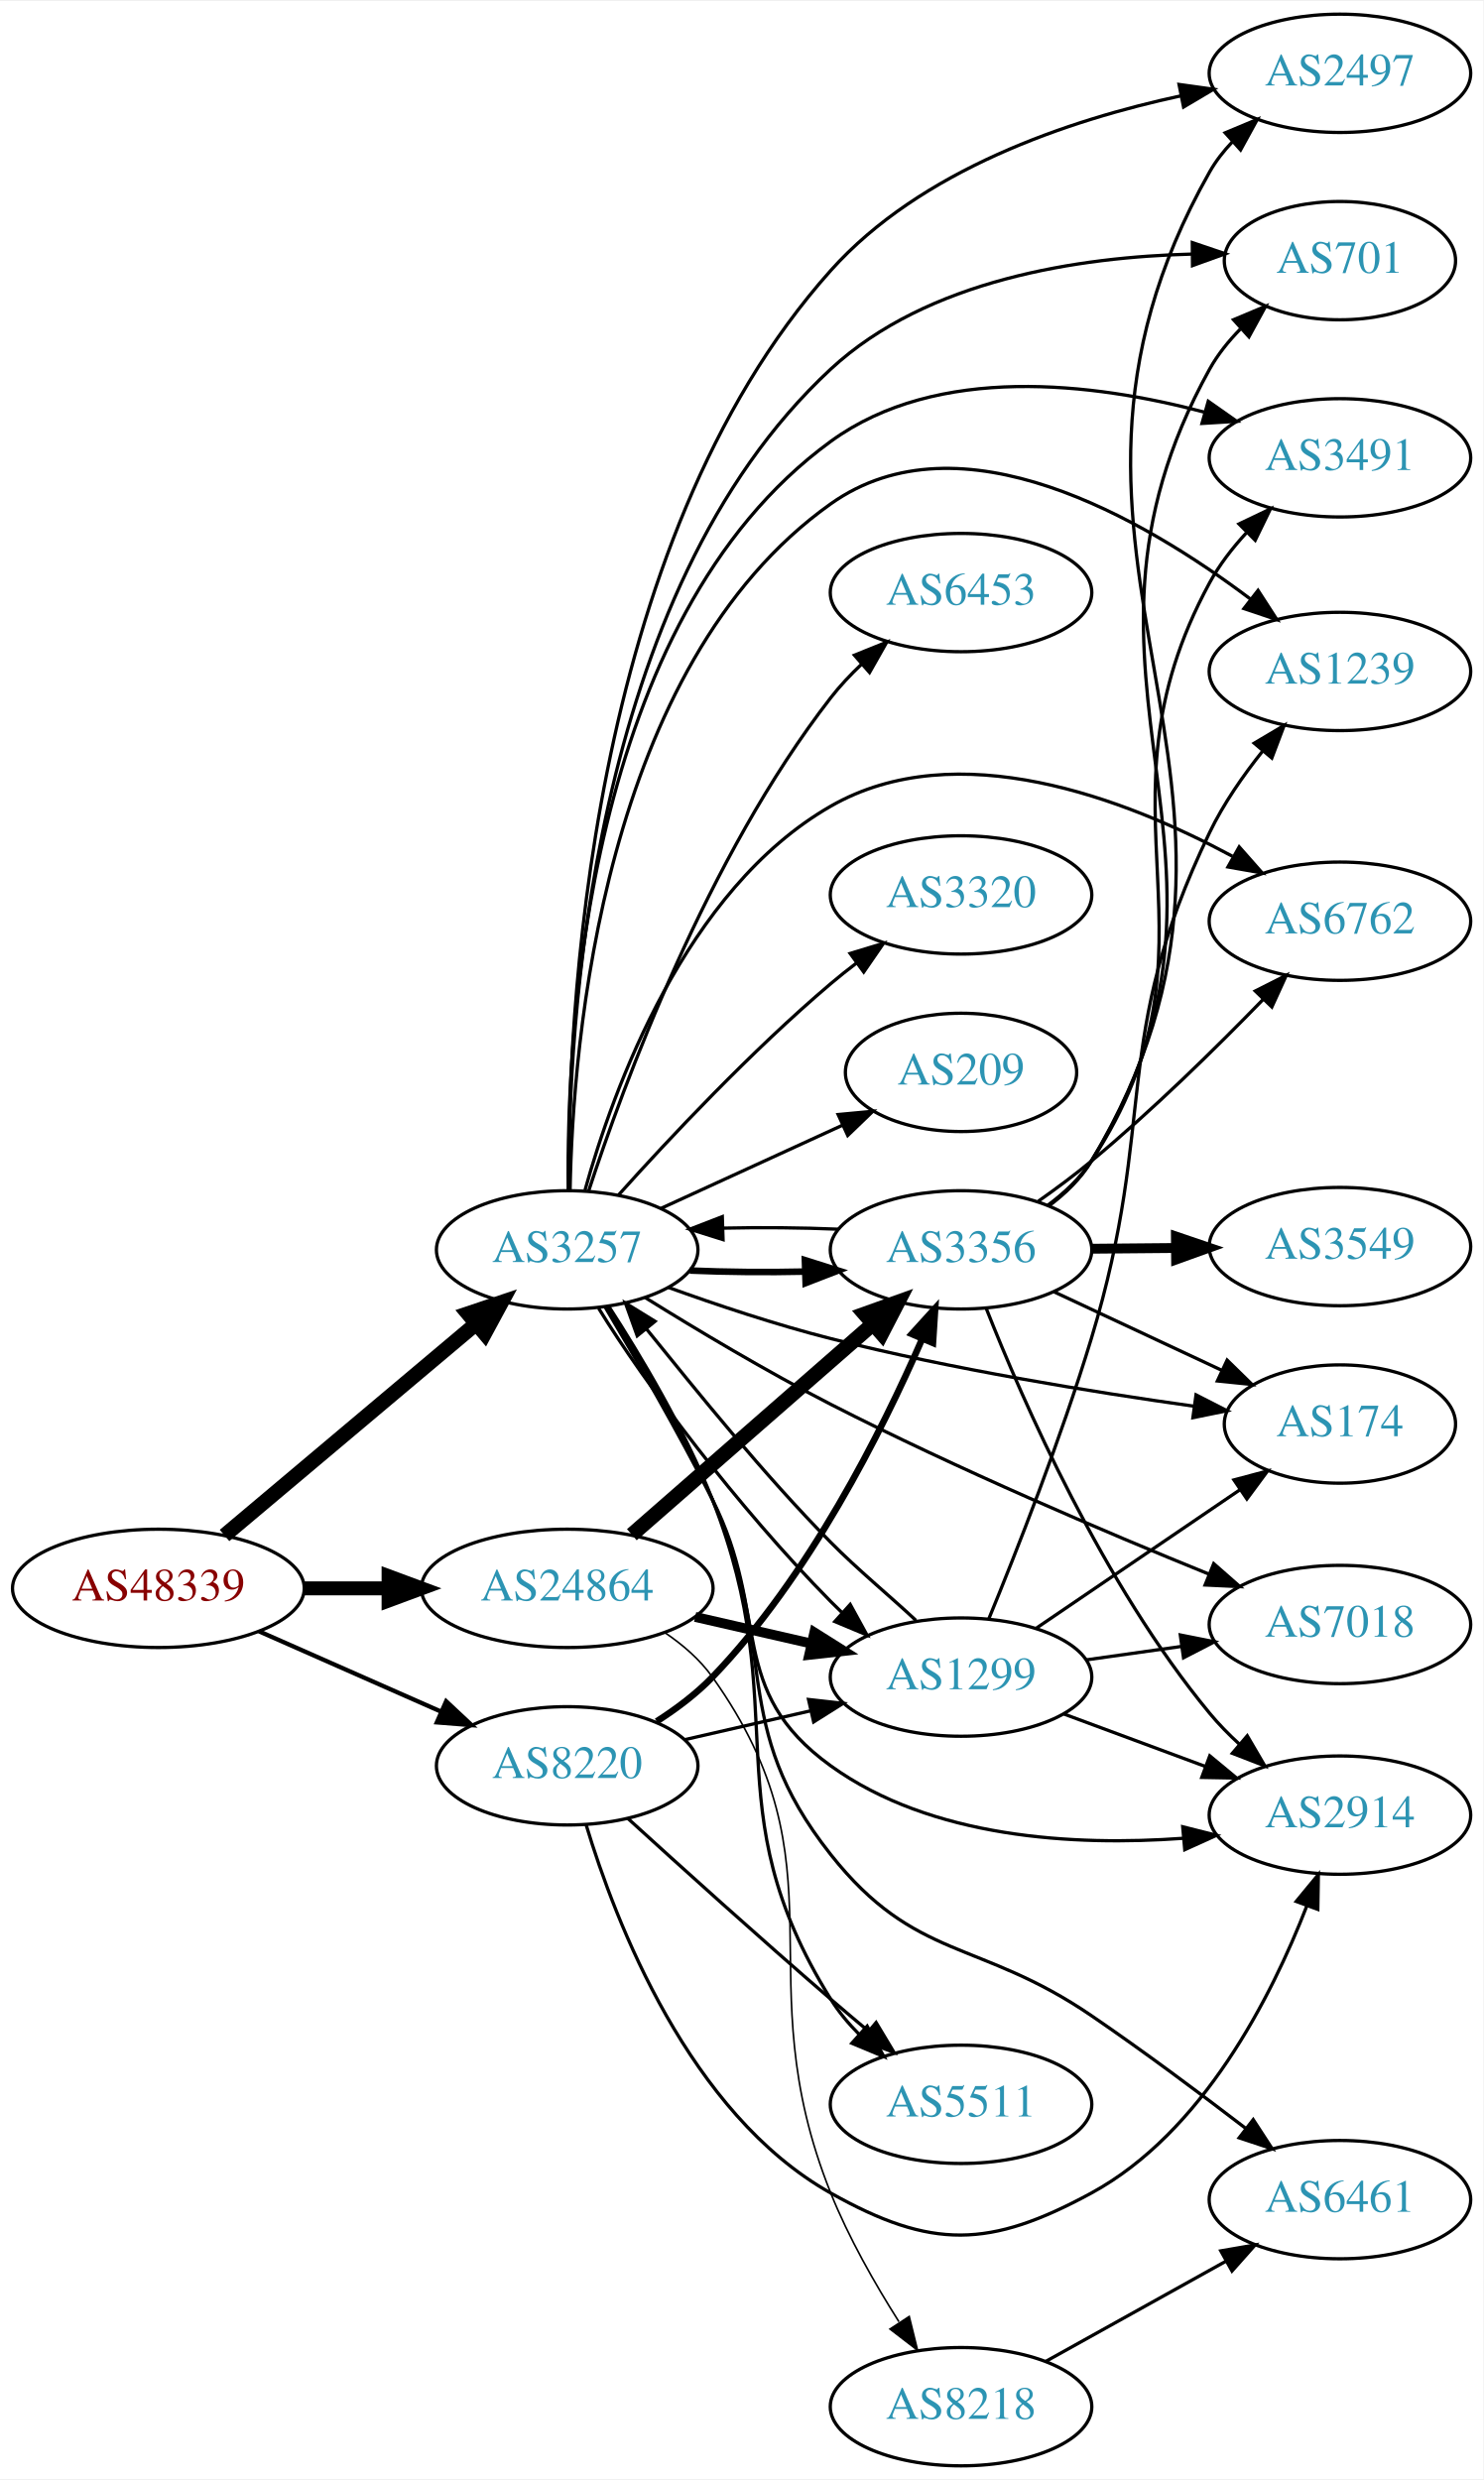
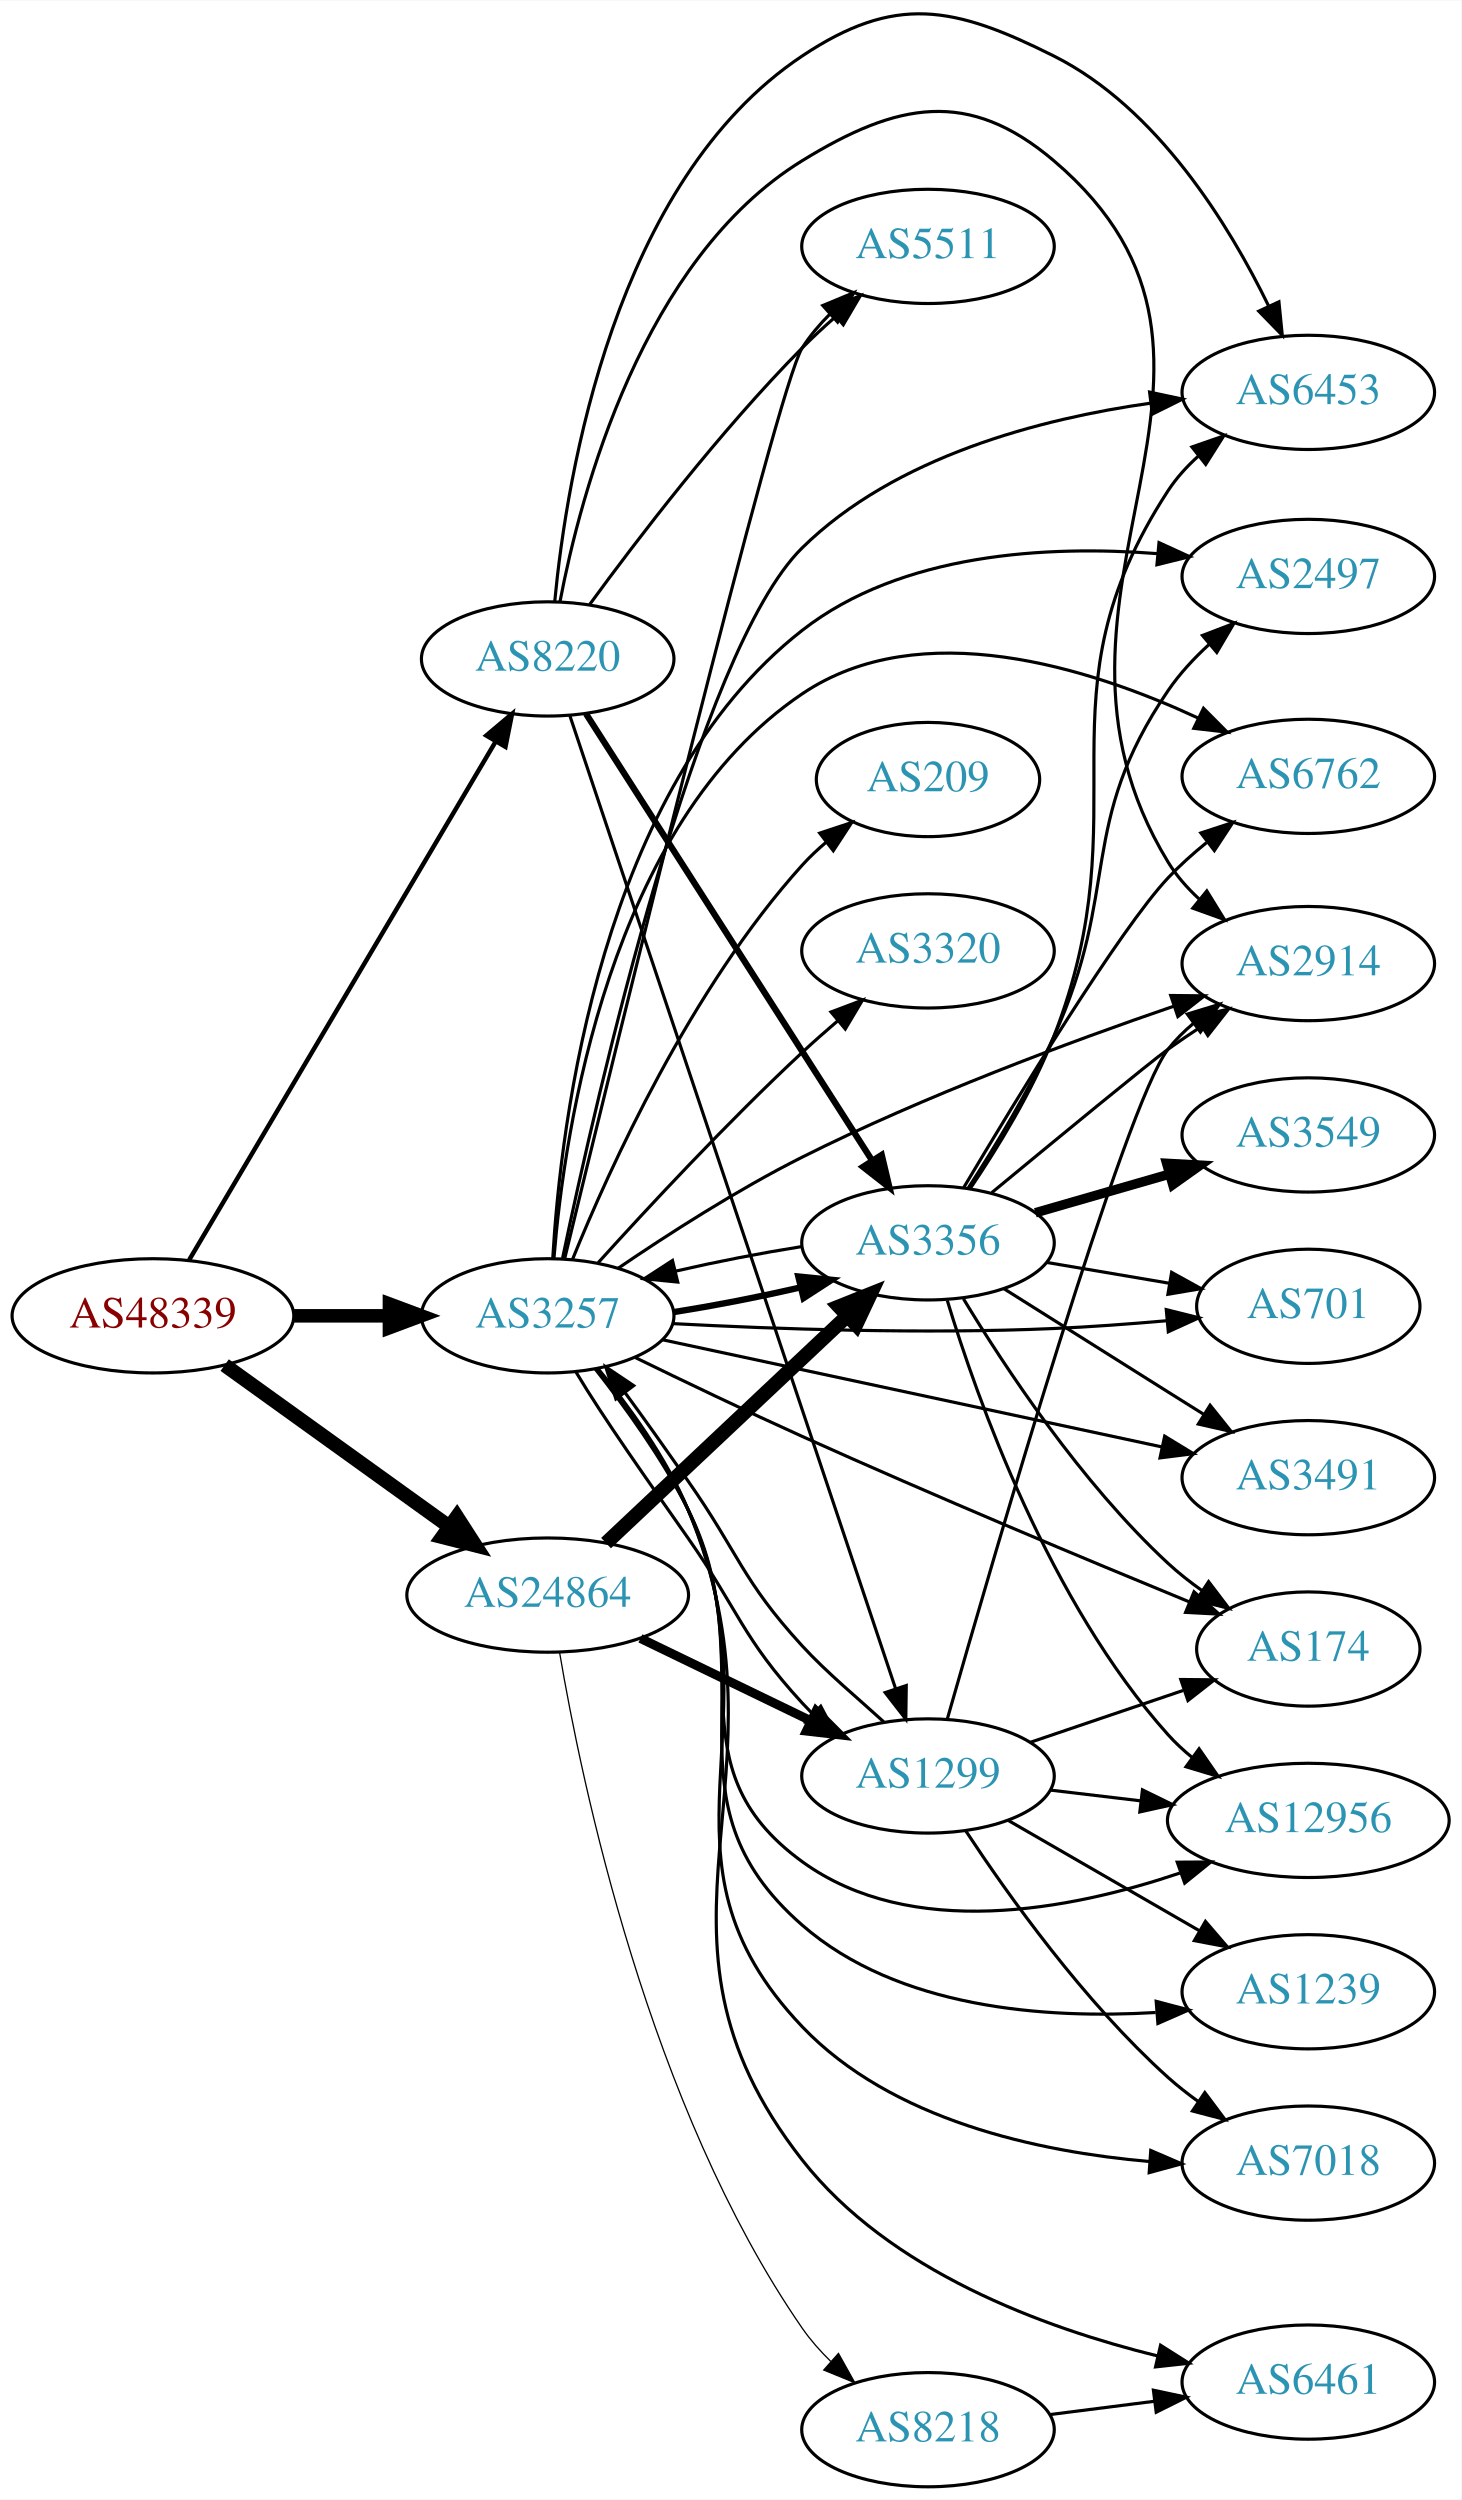
- <svg xmlns="http://www.w3.org/2000/svg" xmlns:xlink="http://www.w3.org/1999/xlink" width="451pt" height="754pt" viewBox="0.00 0.00 451.37 754.00">
-   <g id="graph0" class="graph" transform="scale(1 1) rotate(0) translate(4 750)">
-     <polygon fill="white" stroke="none" points="-4,4 -4,-750 447.37,-750 447.37,4 -4,4" />
+ <svg xmlns="http://www.w3.org/2000/svg" xmlns:xlink="http://www.w3.org/1999/xlink" width="460pt" height="787pt" viewBox="0.00 0.00 460.47 787.49">
+   <g id="graph0" class="graph" transform="scale(1 1) rotate(0) translate(4 783.486)">
+     <polygon fill="white" stroke="none" points="-4,4 -4,-783.486 456.469,-783.486 456.469,4 -4,4" />
    <g id="node1" class="node">
      <g id="a_node1">
        <a xlink:href="/asn/48339" xlink:title="AS48339 ~ Raiffeisen Rechenzentrum GmbH [AT]">
-           <ellipse fill="#ffffff" stroke="black" cx="44.196" cy="-267" rx="44.393" ry="18" />
-           <text text-anchor="middle" x="44.196" y="-263.3" font-family="Times,serif" font-size="14.00" fill="#880000">AS48339</text>
+           <ellipse fill="#ffffff" stroke="black" cx="44.196" cy="-369" rx="44.393" ry="18" />
+           <text text-anchor="middle" x="44.196" y="-365.3" font-family="Times,serif" font-size="14.00" fill="#880000">AS48339</text>
        </a>
      </g>
    </g>
    <g id="node2" class="node">
      <g id="a_node2">
        <a xlink:href="/asn/3257" xlink:title="AS3257 ~ GTT [DE]">
-           <ellipse fill="#ffffff" stroke="black" cx="168.588" cy="-370" rx="39.794" ry="18" />
-           <text text-anchor="middle" x="168.588" y="-366.3" font-family="Times,serif" font-size="14.00" fill="#2c94b3">AS3257</text>
+           <ellipse fill="#ffffff" stroke="black" cx="168.588" cy="-369" rx="39.794" ry="18" />
+           <text text-anchor="middle" x="168.588" y="-365.3" font-family="Times,serif" font-size="14.00" fill="#2c94b3">AS3257</text>
        </a>
      </g>
    </g>
    <g id="edge1" class="edge">
-       <path fill="none" stroke="black" stroke-width="4.5" d="M64.32,-283.094C84.888,-300.403 117.746,-328.055 140.864,-347.51" />
-       <polygon fill="black" stroke="black" stroke-width="4.5" points="138.412,-350.593 148.599,-354.019 143.483,-344.568 138.412,-350.593" />
+       <path fill="none" stroke="black" stroke-width="4.263" d="M88.692,-369C98.381,-369 108.717,-369 118.61,-369" />
+       <polygon fill="black" stroke="black" stroke-width="4.263" points="118.713,-372.73 128.713,-369 118.713,-365.27 118.713,-372.73" />
    </g>
    <g id="node3" class="node">
      <g id="a_node3">
        <a xlink:href="/asn/8220" xlink:title="AS8220 ~ COLT [GB]">
-           <ellipse fill="#ffffff" stroke="black" cx="168.588" cy="-213" rx="39.794" ry="18" />
-           <text text-anchor="middle" x="168.588" y="-209.3" font-family="Times,serif" font-size="14.00" fill="#2c94b3">AS8220</text>
+           <ellipse fill="#ffffff" stroke="black" cx="168.588" cy="-576" rx="39.794" ry="18" />
+           <text text-anchor="middle" x="168.588" y="-572.3" font-family="Times,serif" font-size="14.00" fill="#2c94b3">AS8220</text>
        </a>
      </g>
    </g>
    <g id="edge2" class="edge">
-       <path fill="none" stroke="black" stroke-width="1.324" d="M74.824,-253.928C91.418,-246.607 112.278,-237.403 130.011,-229.579" />
-       <polygon fill="black" stroke="black" stroke-width="1.324" points="131.758,-232.634 139.495,-225.395 128.933,-226.23 131.758,-232.634" />
+       <path fill="none" stroke="black" stroke-width="1.421" d="M55.631,-386.649C77.228,-423.175 126.915,-507.21 152.201,-549.976" />
+       <polygon fill="black" stroke="black" stroke-width="1.421" points="149.25,-551.861 157.352,-558.688 155.275,-548.299 149.25,-551.861" />
    </g>
    <g id="node4" class="node">
      <g id="a_node4">
        <a xlink:href="/asn/24864" xlink:title="AS24864 ~ Raiffeisen Informatik GmbH [AT]">
-           <ellipse fill="#ffffff" stroke="black" cx="168.588" cy="-267" rx="44.393" ry="18" />
-           <text text-anchor="middle" x="168.588" y="-263.3" font-family="Times,serif" font-size="14.00" fill="#2c94b3">AS24864</text>
+           <ellipse fill="#ffffff" stroke="black" cx="168.588" cy="-281" rx="44.393" ry="18" />
+           <text text-anchor="middle" x="168.588" y="-277.3" font-family="Times,serif" font-size="14.00" fill="#2c94b3">AS24864</text>
        </a>
      </g>
    </g>
    <g id="edge3" class="edge">
-       <path fill="none" stroke="black" stroke-width="4.235" d="M88.692,-267C96.898,-267 105.569,-267 114.041,-267" />
-       <polygon fill="black" stroke="black" stroke-width="4.235" points="114.233,-270.706 124.233,-267 114.233,-263.294 114.233,-270.706" />
+       <path fill="none" stroke="black" stroke-width="4.5" d="M66.796,-353.47C86.425,-339.357 115.579,-318.395 137.49,-302.641" />
+       <polygon fill="black" stroke="black" stroke-width="4.5" points="139.972,-305.705 145.793,-296.671 135.375,-299.312 139.972,-305.705" />
    </g>
    <g id="node5" class="node">
      <g id="a_node5">
        <a xlink:href="/asn/174" xlink:title="AS174 ~ Cogent Communications [US]">
-           <ellipse fill="#ffffff" stroke="black" cx="403.724" cy="-317" rx="35.194" ry="18" />
-           <text text-anchor="middle" x="403.724" y="-313.3" font-family="Times,serif" font-size="14.00" fill="#2c94b3">AS174</text>
+           <ellipse fill="#ffffff" stroke="black" cx="408.273" cy="-264" rx="35.194" ry="18" />
+           <text text-anchor="middle" x="408.273" y="-260.3" font-family="Times,serif" font-size="14.00" fill="#2c94b3">AS174</text>
        </a>
      </g>
    </g>
    <g id="edge4" class="edge">
-       <path fill="none" stroke="black" d="M199.331,-358.588C214.043,-353.272 232.167,-347.207 248.784,-343 285.611,-333.677 328.255,-326.769 359.309,-322.427" />
-       <polygon fill="black" stroke="black" points="359.936,-325.874 369.37,-321.052 358.989,-318.938 359.936,-325.874" />
+       <path fill="none" stroke="black" d="M196.201,-355.843C211.5,-348.377 231.129,-338.962 248.784,-331 290.245,-312.302 338.448,-292.147 370.708,-278.881" />
+       <polygon fill="black" stroke="black" points="372.26,-282.027 380.183,-274.994 369.603,-275.551 372.26,-282.027" />
    </g>
    <g id="node6" class="node">
      <g id="a_node6">
-         <a xlink:href="/asn/1299" xlink:title="AS1299 ~ Telia Carrier [EU]">
-           <ellipse fill="#ffffff" stroke="black" cx="288.431" cy="-240" rx="39.794" ry="18" />
-           <text text-anchor="middle" x="288.431" y="-236.3" font-family="Times,serif" font-size="14.00" fill="#2c94b3">AS1299</text>
+         <a xlink:href="/asn/3356" xlink:title="AS3356 ~ Level 3 Parent, LLC [US]">
+           <ellipse fill="#ffffff" stroke="black" cx="288.431" cy="-392" rx="39.794" ry="18" />
+           <text text-anchor="middle" x="288.431" y="-388.3" font-family="Times,serif" font-size="14.00" fill="#2c94b3">AS3356</text>
        </a>
      </g>
    </g>
    <g id="edge5" class="edge">
-       <path fill="none" stroke="black" d="M178.144,-352.24C191.958,-329.731 220.493,-291.63 248.784,-263 249.856,-261.916 250.961,-260.83 252.091,-259.751" />
-       <polygon fill="black" stroke="black" points="254.707,-262.106 259.801,-252.817 250.026,-256.902 254.707,-262.106" />
+       <path fill="none" stroke="black" stroke-width="2" d="M208.174,-370.152C220.992,-372.168 235.273,-374.947 248.143,-377.927" />
+       <polygon fill="black" stroke="black" stroke-width="2" points="247.563,-381.388 258.107,-380.349 249.217,-374.586 247.563,-381.388" />
    </g>
    <g id="node7" class="node">
      <g id="a_node7">
-         <a xlink:href="/asn/3491" xlink:title="AS3491 ~ PCCW Global, Inc. [US]">
-           <ellipse fill="#ffffff" stroke="black" cx="403.724" cy="-611" rx="39.794" ry="18" />
-           <text text-anchor="middle" x="403.724" y="-607.3" font-family="Times,serif" font-size="14.00" fill="#2c94b3">AS3491</text>
+         <a xlink:href="/asn/2914" xlink:title="AS2914 ~ NTT America, Inc. [US]">
+           <ellipse fill="#ffffff" stroke="black" cx="408.273" cy="-480" rx="39.794" ry="18" />
+           <text text-anchor="middle" x="408.273" y="-476.3" font-family="Times,serif" font-size="14.00" fill="#2c94b3">AS2914</text>
        </a>
      </g>
    </g>
    <g id="edge6" class="edge">
-       <path fill="none" stroke="black" d="M168.923,-388.258C168.323,-435.449 174.084,-561.572 248.784,-616 281.296,-639.688 328.757,-633.809 362.37,-624.933" />
-       <polygon fill="black" stroke="black" points="363.658,-628.206 372.325,-622.111 361.749,-621.471 363.658,-628.206" />
+       <path fill="none" stroke="black" d="M190.77,-383.977C206.351,-394.59 228.295,-408.713 248.784,-419 287.229,-438.301 333.334,-455.416 365.88,-466.567" />
+       <polygon fill="black" stroke="black" points="364.927,-469.94 375.521,-469.832 367.172,-463.31 364.927,-469.94" />
    </g>
    <g id="node8" class="node">
      <g id="a_node8">
-         <a xlink:href="/asn/6762" xlink:title="AS6762 ~ TELECOM ITALIA SPARKLE S.p.A. [IT]">
-           <ellipse fill="#ffffff" stroke="black" cx="403.724" cy="-470" rx="39.794" ry="18" />
-           <text text-anchor="middle" x="403.724" y="-466.3" font-family="Times,serif" font-size="14.00" fill="#2c94b3">AS6762</text>
+         <a xlink:href="/asn/2497" xlink:title="AS2497 ~ Internet Initiative Japan Inc. [JP]">
+           <ellipse fill="#ffffff" stroke="black" cx="408.273" cy="-602" rx="39.794" ry="18" />
+           <text text-anchor="middle" x="408.273" y="-598.3" font-family="Times,serif" font-size="14.00" fill="#2c94b3">AS2497</text>
        </a>
      </g>
    </g>
    <g id="edge7" class="edge">
-       <path fill="none" stroke="black" d="M174,-388.141C182.524,-418.706 204.455,-479.611 248.784,-505 287.207,-527.006 338.44,-507.299 371.014,-489.762" />
-       <polygon fill="black" stroke="black" points="373.075,-492.619 380.085,-484.675 369.651,-486.514 373.075,-492.619" />
+       <path fill="none" stroke="black" d="M170.186,-387.148C172.651,-429.562 185.201,-535.335 248.784,-585 280.111,-609.469 326.18,-611.831 360.585,-609.191" />
+       <polygon fill="black" stroke="black" points="361.228,-612.646 370.859,-608.23 360.576,-605.677 361.228,-612.646" />
    </g>
    <g id="node9" class="node">
      <g id="a_node9">
-         <a xlink:href="/asn/6461" xlink:title="AS6461 ~ Zayo Bandwidth [US]">
-           <ellipse fill="#ffffff" stroke="black" cx="403.724" cy="-81" rx="39.794" ry="18" />
-           <text text-anchor="middle" x="403.724" y="-77.3" font-family="Times,serif" font-size="14.00" fill="#2c94b3">AS6461</text>
+         <a xlink:href="/asn/6762" xlink:title="AS6762 ~ TELECOM ITALIA SPARKLE S.p.A. [IT]">
+           <ellipse fill="#ffffff" stroke="black" cx="408.273" cy="-539" rx="39.794" ry="18" />
+           <text text-anchor="middle" x="408.273" y="-535.3" font-family="Times,serif" font-size="14.00" fill="#2c94b3">AS6762</text>
        </a>
      </g>
    </g>
    <g id="edge8" class="edge">
-       <path fill="none" stroke="black" d="M180.719,-352.696C190.102,-337.612 203.455,-314.932 212.784,-294 233.383,-247.786 217.384,-225.674 248.784,-186 274.494,-153.516 293.853,-160.343 328.077,-137 343.927,-126.19 361.086,-113.398 374.952,-102.77" />
-       <polygon fill="black" stroke="black" points="377.339,-105.35 383.119,-96.47 373.063,-99.807 377.339,-105.35" />
+       <path fill="none" stroke="black" d="M170.564,-387.141C173.824,-427.414 187.931,-523.956 248.784,-565 286.079,-590.155 339.312,-573.278 373.583,-557.356" />
+       <polygon fill="black" stroke="black" points="375.247,-560.44 382.717,-552.927 372.192,-554.141 375.247,-560.44" />
    </g>
    <g id="node10" class="node">
      <g id="a_node10">
-         <a xlink:href="/asn/3320" xlink:title="AS3320 ~ DTAG [DE]">
-           <ellipse fill="#ffffff" stroke="black" cx="288.431" cy="-478" rx="39.794" ry="18" />
-           <text text-anchor="middle" x="288.431" y="-474.3" font-family="Times,serif" font-size="14.00" fill="#2c94b3">AS3320</text>
+         <a xlink:href="/asn/6461" xlink:title="AS6461 ~ Zayo Bandwidth [US]">
+           <ellipse fill="#ffffff" stroke="black" cx="408.273" cy="-33" rx="39.794" ry="18" />
+           <text text-anchor="middle" x="408.273" y="-29.3" font-family="Times,serif" font-size="14.00" fill="#2c94b3">AS6461</text>
        </a>
      </g>
    </g>
    <g id="edge9" class="edge">
-       <path fill="none" stroke="black" d="M184.234,-386.725C199.535,-403.765 224.632,-430.523 248.784,-451 251.281,-453.117 253.942,-455.232 256.653,-457.293" />
-       <polygon fill="black" stroke="black" points="254.69,-460.194 264.83,-463.266 258.819,-454.541 254.69,-460.194" />
+       <path fill="none" stroke="black" d="M184.477,-352.348C194.053,-340.725 205.943,-324.409 212.784,-308 248.381,-222.618 191.749,-175.83 248.784,-103 276.162,-68.04 324.666,-50.123 360.828,-41.218" />
+       <polygon fill="black" stroke="black" points="361.72,-44.604 370.672,-38.938 360.14,-37.785 361.72,-44.604" />
    </g>
    <g id="node11" class="node">
      <g id="a_node11">
-         <a xlink:href="/asn/209" xlink:title="AS209 ~ CenturyLink Communications, LLC [US]">
-           <ellipse fill="#ffffff" stroke="black" cx="288.431" cy="-424" rx="35.194" ry="18" />
-           <text text-anchor="middle" x="288.431" y="-420.3" font-family="Times,serif" font-size="14.00" fill="#2c94b3">AS209</text>
+         <a xlink:href="/asn/7018" xlink:title="AS7018 ~ AT&amp;T Services, Inc. [US]">
+           <ellipse fill="#ffffff" stroke="black" cx="408.273" cy="-102" rx="39.794" ry="18" />
+           <text text-anchor="middle" x="408.273" y="-98.3" font-family="Times,serif" font-size="14.00" fill="#2c94b3">AS7018</text>
        </a>
      </g>
    </g>
    <g id="edge10" class="edge">
-       <path fill="none" stroke="black" d="M197.217,-382.661C213.633,-390.183 234.615,-399.798 252.212,-407.861" />
-       <polygon fill="black" stroke="black" points="251.04,-411.174 261.589,-412.158 253.956,-404.811 251.04,-411.174" />
+       <path fill="none" stroke="black" d="M184.247,-352.249C193.723,-340.583 205.588,-324.256 212.784,-308 242.817,-240.16 197.586,-198.693 248.784,-145 276.898,-115.516 323.007,-105.549 358.262,-102.498" />
+       <polygon fill="black" stroke="black" points="358.629,-105.981 368.357,-101.784 358.135,-98.998 358.629,-105.981" />
    </g>
    <g id="node12" class="node">
      <g id="a_node12">
-         <a xlink:href="/asn/7018" xlink:title="AS7018 ~ AT&amp;T Services, Inc. [US]">
-           <ellipse fill="#ffffff" stroke="black" cx="403.724" cy="-256" rx="39.794" ry="18" />
-           <text text-anchor="middle" x="403.724" y="-252.3" font-family="Times,serif" font-size="14.00" fill="#2c94b3">AS7018</text>
+         <a xlink:href="/asn/701" xlink:title="AS701 ~ UUNET [US]">
+           <ellipse fill="#ffffff" stroke="black" cx="408.273" cy="-372" rx="35.194" ry="18" />
+           <text text-anchor="middle" x="408.273" y="-368.3" font-family="Times,serif" font-size="14.00" fill="#2c94b3">AS701</text>
        </a>
      </g>
    </g>
    <g id="edge11" class="edge">
-       <path fill="none" stroke="black" d="M192.377,-355.444C207.976,-345.738 229.286,-332.98 248.784,-323 287.112,-303.383 332.463,-284.097 363.971,-271.291" />
-       <polygon fill="black" stroke="black" points="365.319,-274.522 373.281,-267.532 362.698,-268.031 365.319,-274.522" />
+       <path fill="none" stroke="black" d="M208.033,-366.541C240.138,-364.844 287.106,-363.193 328.077,-365 339.585,-365.508 352.006,-366.428 363.522,-367.438" />
+       <polygon fill="black" stroke="black" points="363.513,-370.952 373.791,-368.382 364.154,-363.982 363.513,-370.952" />
    </g>
    <g id="node13" class="node">
      <g id="a_node13">
-         <a xlink:href="/asn/2497" xlink:title="AS2497 ~ Internet Initiative Japan Inc. [JP]">
-           <ellipse fill="#ffffff" stroke="black" cx="403.724" cy="-728" rx="39.794" ry="18" />
-           <text text-anchor="middle" x="403.724" y="-724.3" font-family="Times,serif" font-size="14.00" fill="#2c94b3">AS2497</text>
+         <a xlink:href="/asn/209" xlink:title="AS209 ~ CenturyLink Communications, LLC [US]">
+           <ellipse fill="#ffffff" stroke="black" cx="288.431" cy="-538" rx="35.194" ry="18" />
+           <text text-anchor="middle" x="288.431" y="-534.3" font-family="Times,serif" font-size="14.00" fill="#2c94b3">AS209</text>
        </a>
      </g>
    </g>
    <g id="edge12" class="edge">
-       <path fill="none" stroke="black" d="M169.076,-388.011C168.619,-438.749 174.22,-584.588 248.784,-668 276.188,-698.655 321.17,-713.792 355.452,-721.178" />
-       <polygon fill="black" stroke="black" points="354.771,-724.611 365.264,-723.147 356.148,-717.748 354.771,-724.611" />
+       <path fill="none" stroke="black" d="M176.405,-386.769C188.004,-415.352 213.771,-472.256 248.784,-511 251.105,-513.567 253.713,-516.023 256.45,-518.335" />
+       <polygon fill="black" stroke="black" points="254.317,-521.11 264.376,-524.437 258.588,-515.563 254.317,-521.11" />
    </g>
    <g id="node14" class="node">
      <g id="a_node14">
-         <a xlink:href="/asn/1239" xlink:title="AS1239 ~ Sprint [US]">
-           <ellipse fill="#ffffff" stroke="black" cx="403.724" cy="-546" rx="39.794" ry="18" />
-           <text text-anchor="middle" x="403.724" y="-542.3" font-family="Times,serif" font-size="14.00" fill="#2c94b3">AS1239</text>
+         <a xlink:href="/asn/3320" xlink:title="AS3320 ~ DTAG [DE]">
+           <ellipse fill="#ffffff" stroke="black" cx="288.431" cy="-484" rx="39.794" ry="18" />
+           <text text-anchor="middle" x="288.431" y="-480.3" font-family="Times,serif" font-size="14.00" fill="#2c94b3">AS3320</text>
        </a>
      </g>
    </g>
    <g id="edge13" class="edge">
-       <path fill="none" stroke="black" d="M169.471,-388.19C170.292,-432.823 179.363,-547.695 248.784,-597 288.187,-624.985 343.963,-592.508 376.438,-568.071" />
-       <polygon fill="black" stroke="black" points="378.809,-570.662 384.557,-561.762 374.514,-565.134 378.809,-570.662" />
+       <path fill="none" stroke="black" d="M184.521,-385.775C200.05,-402.945 225.327,-430.137 248.784,-452 252.341,-455.315 256.184,-458.705 260.019,-461.981" />
+       <polygon fill="black" stroke="black" points="257.871,-464.747 267.786,-468.482 262.364,-459.379 257.871,-464.747" />
    </g>
    <g id="node15" class="node">
      <g id="a_node15">
-         <a xlink:href="/asn/3356" xlink:title="AS3356 ~ Level 3 Parent, LLC [US]">
-           <ellipse fill="#ffffff" stroke="black" cx="288.431" cy="-370" rx="39.794" ry="18" />
-           <text text-anchor="middle" x="288.431" y="-366.3" font-family="Times,serif" font-size="14.00" fill="#2c94b3">AS3356</text>
+         <a xlink:href="/asn/1239" xlink:title="AS1239 ~ Sprint [US]">
+           <ellipse fill="#ffffff" stroke="black" cx="408.273" cy="-156" rx="39.794" ry="18" />
+           <text text-anchor="middle" x="408.273" y="-152.3" font-family="Times,serif" font-size="14.00" fill="#2c94b3">AS1239</text>
        </a>
      </g>
    </g>
    <g id="edge14" class="edge">
-       <path fill="none" stroke="black" stroke-width="2" d="M205.906,-363.712C216.995,-363.236 229.343,-363.128 241.006,-363.387" />
-       <polygon fill="black" stroke="black" stroke-width="2" points="240.922,-366.886 251.03,-363.709 241.147,-359.889 240.922,-366.886" />
+       <path fill="none" stroke="black" d="M183.981,-352.128C193.341,-340.408 205.177,-324.068 212.784,-308 238.622,-253.427 203.277,-216.686 248.784,-177 278.927,-150.713 325.349,-147.365 360.175,-149.461" />
+       <polygon fill="black" stroke="black" points="360.339,-152.984 370.58,-150.267 360.88,-146.005 360.339,-152.984" />
    </g>
    <g id="node16" class="node">
      <g id="a_node16">
-         <a xlink:href="/asn/2914" xlink:title="AS2914 ~ NTT America, Inc. [US]">
-           <ellipse fill="#ffffff" stroke="black" cx="403.724" cy="-198" rx="39.794" ry="18" />
-           <text text-anchor="middle" x="403.724" y="-194.3" font-family="Times,serif" font-size="14.00" fill="#2c94b3">AS2914</text>
+         <a xlink:href="/asn/3491" xlink:title="AS3491 ~ PCCW Global, Inc. [US]">
+           <ellipse fill="#ffffff" stroke="black" cx="408.273" cy="-318" rx="39.794" ry="18" />
+           <text text-anchor="middle" x="408.273" y="-314.3" font-family="Times,serif" font-size="14.00" fill="#2c94b3">AS3491</text>
        </a>
      </g>
    </g>
    <g id="edge15" class="edge">
-       <path fill="none" stroke="black" d="M180.035,-352.758C189.109,-337.525 202.388,-314.593 212.784,-294 230.539,-258.832 216.833,-236.045 248.784,-213 279.441,-190.889 322.927,-188.559 355.865,-190.941" />
-       <polygon fill="black" stroke="black" points="355.887,-194.457 366.159,-191.861 356.51,-187.485 355.887,-194.457" />
+       <path fill="none" stroke="black" d="M204.659,-361.475C246.438,-352.51 316.32,-337.516 362.106,-327.692" />
+       <polygon fill="black" stroke="black" points="363.015,-331.076 372.058,-325.556 361.546,-324.232 363.015,-331.076" />
    </g>
    <g id="node17" class="node">
      <g id="a_node17">
-         <a xlink:href="/asn/5511" xlink:title="AS5511 ~ Orange S.A. [FR]">
-           <ellipse fill="#ffffff" stroke="black" cx="288.431" cy="-110" rx="39.794" ry="18" />
-           <text text-anchor="middle" x="288.431" y="-106.3" font-family="Times,serif" font-size="14.00" fill="#2c94b3">AS5511</text>
+         <a xlink:href="/asn/6453" xlink:title="AS6453 ~ TATA COMMUNICATIONS (AMERICA) INC [US]">
+           <ellipse fill="#ffffff" stroke="black" cx="408.273" cy="-660" rx="39.794" ry="18" />
+           <text text-anchor="middle" x="408.273" y="-656.3" font-family="Times,serif" font-size="14.00" fill="#2c94b3">AS6453</text>
        </a>
      </g>
    </g>
    <g id="edge16" class="edge">
-       <path fill="none" stroke="black" d="M181.195,-352.895C190.875,-337.936 204.397,-315.327 212.784,-294 238.193,-229.392 212.15,-200.972 248.784,-142 251.176,-138.15 254.192,-134.543 257.48,-131.24" />
-       <polygon fill="black" stroke="black" points="259.868,-133.799 264.974,-124.515 255.193,-128.589 259.868,-133.799" />
+       <path fill="none" stroke="black" d="M173.286,-387.2C183.906,-437.807 215.852,-578.604 248.784,-611 278.029,-639.769 323.796,-651.693 358.645,-656.611" />
+       <polygon fill="black" stroke="black" points="358.26,-660.09 368.62,-657.872 359.138,-653.146 358.26,-660.09" />
    </g>
    <g id="node18" class="node">
      <g id="a_node18">
-         <a xlink:href="/asn/701" xlink:title="AS701 ~ UUNET [US]">
-           <ellipse fill="#ffffff" stroke="black" cx="403.724" cy="-671" rx="35.194" ry="18" />
-           <text text-anchor="middle" x="403.724" y="-667.3" font-family="Times,serif" font-size="14.00" fill="#2c94b3">AS701</text>
+         <a xlink:href="/asn/12956" xlink:title="AS12956 ~ TELXIUS [ES]">
+           <ellipse fill="#ffffff" stroke="black" cx="408.273" cy="-210" rx="44.393" ry="18" />
+           <text text-anchor="middle" x="408.273" y="-206.3" font-family="Times,serif" font-size="14.00" fill="#2c94b3">AS12956</text>
        </a>
      </g>
    </g>
    <g id="edge17" class="edge">
-       <path fill="none" stroke="black" d="M169.085,-388.195C168.804,-436.645 175.118,-569.74 248.784,-638 278.219,-665.274 324.521,-672.119 358.664,-672.996" />
-       <polygon fill="black" stroke="black" points="358.805,-676.497 368.838,-673.093 358.871,-669.498 358.805,-676.497" />
+       <path fill="none" stroke="black" d="M183.543,-352.27C192.831,-340.483 204.756,-324.007 212.784,-308 236.036,-261.641 206.834,-227.496 248.784,-197 283.031,-172.104 333.125,-181.702 367.788,-193.401" />
+       <polygon fill="black" stroke="black" points="366.977,-196.828 377.571,-196.895 369.331,-190.236 366.977,-196.828" />
    </g>
    <g id="node19" class="node">
      <g id="a_node19">
-         <a xlink:href="/asn/6453" xlink:title="AS6453 ~ TATA COMMUNICATIONS (AMERICA) INC [US]">
-           <ellipse fill="#ffffff" stroke="black" cx="288.431" cy="-570" rx="39.794" ry="18" />
-           <text text-anchor="middle" x="288.431" y="-566.3" font-family="Times,serif" font-size="14.00" fill="#2c94b3">AS6453</text>
+         <a xlink:href="/asn/1299" xlink:title="AS1299 ~ Telia Carrier [EU]">
+           <ellipse fill="#ffffff" stroke="black" cx="288.431" cy="-224" rx="39.794" ry="18" />
+           <text text-anchor="middle" x="288.431" y="-220.3" font-family="Times,serif" font-size="14.00" fill="#2c94b3">AS1299</text>
        </a>
      </g>
    </g>
    <g id="edge18" class="edge">
-       <path fill="none" stroke="black" d="M175.094,-387.835C185.661,-420.136 211.13,-489.468 248.784,-538 251.563,-541.581 254.808,-545.028 258.216,-548.248" />
-       <polygon fill="black" stroke="black" points="255.987,-550.948 265.818,-554.898 260.595,-545.679 255.987,-550.948" />
-     </g>
-     <g id="edge29" class="edge">
-       <path fill="none" stroke="black" d="M204.308,-220.955C216.307,-223.704 229.928,-226.825 242.621,-229.733" />
-       <polygon fill="black" stroke="black" points="242.023,-233.187 252.552,-232.009 243.587,-226.364 242.023,-233.187" />
-     </g>
-     <g id="edge27" class="edge">
-       <path fill="none" stroke="black" stroke-width="2" d="M195.806,-226.513C201.817,-230.357 207.876,-234.905 212.784,-240 242.179,-270.516 264.377,-314.795 276.642,-342.991" />
-       <polygon fill="black" stroke="black" stroke-width="2" points="273.439,-344.401 280.562,-352.244 279.884,-341.671 273.439,-344.401" />
-     </g>
-     <g id="edge28" class="edge">
-       <path fill="none" stroke="black" d="M174.356,-195.034C183.3,-165.414 205.697,-107.204 248.784,-83 279.51,-65.74 297.108,-66.181 328.077,-83 361.982,-101.414 382.878,-142.614 393.646,-170.363" />
-       <polygon fill="black" stroke="black" points="390.422,-171.735 397.161,-179.911 396.991,-169.317 390.422,-171.735" />
+       <path fill="none" stroke="black" d="M177.427,-351.415C186.109,-336.81 200.503,-316.539 212.784,-299 228.907,-275.974 229.781,-267.713 248.784,-247 249.815,-245.877 250.885,-244.757 251.985,-243.65" />
+       <polygon fill="black" stroke="black" points="254.632,-245.967 259.562,-236.589 249.86,-240.846 254.632,-245.967" />
+     </g>
+     <g id="node20" class="node">
+       <g id="a_node20">
+         <a xlink:href="/asn/5511" xlink:title="AS5511 ~ Orange S.A. [FR]">
+           <ellipse fill="#ffffff" stroke="black" cx="288.431" cy="-706" rx="39.794" ry="18" />
+           <text text-anchor="middle" x="288.431" y="-702.3" font-family="Times,serif" font-size="14.00" fill="#2c94b3">AS5511</text>
+         </a>
+       </g>
+     </g>
+     <g id="edge19" class="edge">
+       <path fill="none" stroke="black" d="M173.988,-387.207C189.453,-451.036 240.819,-661.48 248.784,-674 251.217,-677.824 254.258,-681.416 257.558,-684.711" />
+       <polygon fill="black" stroke="black" points="255.278,-687.368 265.064,-691.428 259.946,-682.151 255.278,-687.368" />
+     </g>
+     <g id="edge32" class="edge">
+       <path fill="none" stroke="black" stroke-width="2" d="M180.675,-558.69C201.467,-526.224 246.419,-456.037 270.835,-417.913" />
+       <polygon fill="black" stroke="black" stroke-width="2" points="273.842,-419.707 276.288,-409.398 267.947,-415.932 273.842,-419.707" />
+     </g>
+     <g id="edge34" class="edge">
+       <path fill="none" stroke="black" d="M172.449,-593.967C178.975,-628.182 198.479,-702.033 248.784,-733 278.795,-751.474 301.229,-755.828 328.077,-733 403.892,-668.536 312.287,-596.979 364.077,-512 366.673,-507.741 370.067,-503.866 373.813,-500.4" />
+       <polygon fill="black" stroke="black" points="376.299,-502.89 381.854,-493.868 371.885,-497.457 376.299,-502.89" />
+     </g>
+     <g id="edge31" class="edge">
+       <path fill="none" stroke="black" d="M170.818,-594.197C174.578,-633.625 189.609,-726.556 248.784,-766 278.108,-785.546 296.571,-781.789 328.077,-766 360.674,-749.664 383.294,-712.837 395.778,-687.208" />
+       <polygon fill="black" stroke="black" points="399.018,-688.543 400.066,-678 392.672,-685.588 399.018,-688.543" />
    </g>
    <g id="edge30" class="edge">
-       <path fill="none" stroke="black" d="M187.027,-197.008C202.958,-182.486 227.242,-160.563 248.784,-142 252.467,-138.826 256.381,-135.516 260.251,-132.278" />
-       <polygon fill="black" stroke="black" points="262.588,-134.887 268.042,-125.804 258.114,-129.503 262.588,-134.887" />
+       <path fill="none" stroke="black" d="M175.594,-558.06C194.822,-500.626 254.958,-320.997 278.166,-251.676" />
+       <polygon fill="black" stroke="black" points="281.581,-252.497 281.437,-241.904 274.943,-250.275 281.581,-252.497" />
    </g>
    <g id="edge33" class="edge">
-       <path fill="none" stroke="black" stroke-width="3" d="M207.523,-258.308C218.764,-255.733 231.176,-252.889 242.799,-250.226" />
-       <polygon fill="black" stroke="black" stroke-width="3" points="243.795,-253.588 252.761,-247.943 242.232,-246.765 243.795,-253.588" />
-     </g>
-     <g id="edge32" class="edge">
-       <path fill="none" stroke="black" stroke-width="4.5" d="M188.261,-283.321C208.029,-300.599 239.374,-327.996 261.526,-347.358" />
-       <polygon fill="black" stroke="black" stroke-width="4.5" points="259.112,-350.478 269.233,-354.094 264.295,-344.548 259.112,-350.478" />
-     </g>
-     <g id="node21" class="node">
-       <g id="a_node21">
+       <path fill="none" stroke="black" d="M181.808,-593.151C196.609,-613.418 222.8,-647.704 248.784,-674 252.041,-677.296 255.612,-680.603 259.228,-683.775" />
+       <polygon fill="black" stroke="black" points="257.212,-686.655 267.106,-690.446 261.736,-681.313 257.212,-686.655" />
+     </g>
+     <g id="edge35" class="edge">
+       <path fill="none" stroke="black" stroke-width="4.5" d="M186.976,-297.378C207.021,-316.259 240.114,-347.431 262.802,-368.801" />
+       <polygon fill="black" stroke="black" stroke-width="4.5" points="260.375,-371.925 270.355,-375.915 265.775,-366.192 260.375,-371.925" />
+     </g>
+     <g id="edge37" class="edge">
+       <path fill="none" stroke="black" stroke-width="2.864" d="M197.814,-267.347C213.901,-259.566 234.223,-249.737 251.446,-241.406" />
+       <polygon fill="black" stroke="black" stroke-width="2.864" points="253.171,-244.459 260.649,-236.954 250.123,-238.158 253.171,-244.459" />
+     </g>
+     <g id="node22" class="node">
+       <g id="a_node22">
        <a xlink:href="/asn/8218" xlink:title="AS8218 ~ legacy Neotelecoms [FR]">
          <ellipse fill="#ffffff" stroke="black" cx="288.431" cy="-18" rx="39.794" ry="18" />
          <text text-anchor="middle" x="288.431" y="-14.3" font-family="Times,serif" font-size="14.00" fill="#2c94b3">AS8218</text>
        </a>
      </g>
    </g>
-     <g id="edge31" class="edge">
-       <path fill="none" stroke="black" stroke-width="0.5" d="M198.287,-253.547C203.778,-249.836 208.988,-245.331 212.784,-240 254.309,-181.685 222.17,-149.458 248.784,-83 254.215,-69.44 262.224,-55.39 269.546,-43.836" />
-       <polygon fill="black" stroke="black" stroke-width="0.5" points="272.672,-45.449 275.207,-35.162 266.81,-41.623 272.672,-45.449" />
-     </g>
-     <g id="edge37" class="edge">
-       <path fill="none" stroke="black" d="M274.702,-257.26C266.889,-264.569 256.866,-272.821 248.784,-281 228.384,-301.645 207.857,-327.214 192.814,-345.805" />
-       <polygon fill="black" stroke="black" points="189.897,-343.845 186.308,-353.813 195.33,-348.258 189.897,-343.845" />
+     <g id="edge36" class="edge">
+       <path fill="none" stroke="black" stroke-width="0.409" d="M172.327,-262.996C179.25,-222.017 200.456,-119.928 248.784,-50 251.361,-46.271 254.487,-42.737 257.832,-39.471" />
+       <polygon fill="black" stroke="black" stroke-width="0.409" points="260.218,-42.033 265.378,-32.78 255.574,-36.796 260.218,-42.033" />
+     </g>
+     <g id="edge26" class="edge">
+       <path fill="none" stroke="black" d="M248.597,-390.809C235.857,-388.798 221.693,-386.04 208.917,-383.083" />
+       <polygon fill="black" stroke="black" points="209.565,-379.638 199.021,-380.679 207.912,-386.441 209.565,-379.638" />
+     </g>
+     <g id="edge27" class="edge">
+       <path fill="none" stroke="black" d="M299.602,-374.364C312.596,-352.878 336.707,-316.319 364.077,-291 367.38,-287.945 371.076,-285.037 374.879,-282.34" />
+       <polygon fill="black" stroke="black" points="376.853,-285.231 383.262,-276.794 372.991,-279.393 376.853,-285.231" />
+     </g>
+     <g id="edge23" class="edge">
+       <path fill="none" stroke="black" d="M308.529,-407.817C328.721,-424.506 358.432,-448.954 364.077,-453 367.474,-455.434 371.088,-457.89 374.724,-460.276" />
+       <polygon fill="black" stroke="black" points="372.845,-463.229 383.154,-465.674 376.62,-457.334 372.845,-463.229" />
+     </g>
+     <g id="edge24" class="edge">
+       <path fill="none" stroke="black" d="M300.996,-409.098C309.3,-421.893 320.345,-440.037 328.077,-457 349.239,-503.423 335.375,-523.821 364.077,-566 367.681,-571.297 372.276,-576.243 377.117,-580.671" />
+       <polygon fill="black" stroke="black" points="374.922,-583.399 384.82,-587.179 379.44,-578.052 374.922,-583.399" />
+     </g>
+     <g id="edge28" class="edge">
+       <path fill="none" stroke="black" d="M299.721,-409.475C316.381,-437.472 348.916,-490.871 364.077,-507 367.739,-510.895 371.924,-514.65 376.216,-518.131" />
+       <polygon fill="black" stroke="black" points="374.42,-521.163 384.491,-524.454 378.671,-515.601 374.42,-521.163" />
+     </g>
+     <g id="edge29" class="edge">
+       <path fill="none" stroke="black" d="M325.749,-385.836C338.022,-383.753 351.838,-381.408 364.56,-379.249" />
+       <polygon fill="black" stroke="black" points="365.205,-382.69 374.478,-377.566 364.034,-375.789 365.205,-382.69" />
+     </g>
+     <g id="edge22" class="edge">
+       <path fill="none" stroke="black" d="M312.288,-377.581C327.056,-368.272 346.694,-355.905 364.077,-345 367.701,-342.726 371.498,-340.348 375.273,-337.986" />
+       <polygon fill="black" stroke="black" points="377.327,-340.829 383.95,-332.559 373.616,-334.894 377.327,-340.829" />
+     </g>
+     <g id="edge21" class="edge">
+       <path fill="none" stroke="black" d="M301.754,-409.123C310.318,-421.784 321.36,-439.75 328.077,-457 356.419,-529.777 321.451,-563.557 364.077,-629 366.71,-633.041 370.067,-636.724 373.743,-640.027" />
+       <polygon fill="black" stroke="black" points="371.599,-642.793 381.609,-646.265 375.948,-637.309 371.599,-642.793" />
+     </g>
+     <g id="edge25" class="edge">
+       <path fill="none" stroke="black" d="M294.503,-373.854C303.916,-342.812 326.611,-278.824 364.077,-237 366.39,-234.419 369.006,-231.995 371.78,-229.741" />
+       <polygon fill="black" stroke="black" points="373.857,-232.558 379.889,-223.849 369.742,-226.895 373.857,-232.558" />
+     </g>
+     <g id="node21" class="node">
+       <g id="a_node21">
+         <a xlink:href="/asn/3549" xlink:title="AS3549 ~ Level 3 Parent, LLC [US]">
+           <ellipse fill="#ffffff" stroke="black" cx="408.273" cy="-426" rx="39.794" ry="18" />
+           <text text-anchor="middle" x="408.273" y="-422.3" font-family="Times,serif" font-size="14.00" fill="#2c94b3">AS3549</text>
+         </a>
+       </g>
+     </g>
+     <g id="edge20" class="edge">
+       <path fill="none" stroke="black" stroke-width="3" d="M322.257,-401.471C335.299,-405.234 350.48,-409.614 364.374,-413.623" />
+       <polygon fill="black" stroke="black" stroke-width="3" points="363.637,-417.053 374.215,-416.462 365.577,-410.327 363.637,-417.053" />
+     </g>
+     <g id="edge42" class="edge">
+       <path fill="none" stroke="black" d="M274.484,-241.053C266.59,-248.284 256.558,-256.527 248.784,-265 229.781,-285.713 228.907,-293.974 212.784,-317 206.354,-326.183 199.345,-336.115 192.879,-344.899" />
+       <polygon fill="black" stroke="black" points="190.075,-342.804 186.884,-352.907 195.679,-347 190.075,-342.804" />
+     </g>
+     <g id="edge41" class="edge">
+       <path fill="none" stroke="black" d="M320.701,-234.614C335.468,-239.627 353.231,-245.656 368.814,-250.945" />
+       <polygon fill="black" stroke="black" points="368.092,-254.396 378.686,-254.296 370.342,-247.768 368.092,-254.396" />
+     </g>
+     <g id="edge40" class="edge">
+       <path fill="none" stroke="black" d="M294.485,-241.849C308.987,-292.688 350.554,-435.706 364.077,-453 366.393,-455.961 369.13,-458.683 372.085,-461.164" />
+       <polygon fill="black" stroke="black" points="370.14,-464.078 380.276,-467.165 374.278,-458.431 370.14,-464.078" />
+     </g>
+     <g id="edge39" class="edge">
+       <path fill="none" stroke="black" d="M300.296,-206.748C313.619,-186.5 337.703,-152.685 364.077,-129 367.028,-126.35 370.27,-123.8 373.612,-121.396" />
+       <polygon fill="black" stroke="black" points="375.666,-124.233 382.012,-115.749 371.76,-118.424 375.666,-124.233" />
+     </g>
+     <g id="edge43" class="edge">
+       <path fill="none" stroke="black" d="M313.562,-210.075C331.002,-200.012 354.775,-186.293 374.013,-175.192" />
+       <polygon fill="black" stroke="black" points="375.857,-178.17 382.769,-170.14 372.358,-172.107 375.857,-178.17" />
+     </g>
+     <g id="edge44" class="edge">
+       <path fill="none" stroke="black" d="M327.041,-219.532C336.044,-218.462 345.814,-217.302 355.337,-216.17" />
+       <polygon fill="black" stroke="black" points="356.008,-219.615 365.526,-214.96 355.183,-212.664 356.008,-219.615" />
    </g>
    <g id="edge38" class="edge">
-       <path fill="none" stroke="black" d="M311.275,-254.846C328.895,-266.822 353.85,-283.783 373.241,-296.962" />
-       <polygon fill="black" stroke="black" points="371.475,-299.993 381.713,-302.72 375.41,-294.204 371.475,-299.993" />
-     </g>
-     <g id="edge39" class="edge">
-       <path fill="none" stroke="black" d="M326.527,-245.239C335.819,-246.551 345.911,-247.976 355.617,-249.347" />
-       <polygon fill="black" stroke="black" points="355.153,-252.816 365.544,-250.749 356.132,-245.885 355.153,-252.816" />
-     </g>
-     <g id="edge36" class="edge">
-       <path fill="none" stroke="black" d="M296.841,-257.623C305.198,-277.944 318.825,-312.476 328.077,-343 348.466,-410.268 333.584,-433.669 364.077,-497 368.288,-505.746 374.285,-514.372 380.303,-521.89" />
-       <polygon fill="black" stroke="black" points="377.642,-524.165 386.756,-529.568 383.001,-519.661 377.642,-524.165" />
-     </g>
-     <g id="edge35" class="edge">
-       <path fill="none" stroke="black" d="M319.791,-228.745C332.998,-223.849 348.655,-218.044 362.788,-212.805" />
-       <polygon fill="black" stroke="black" points="364.12,-216.044 372.28,-209.286 361.686,-209.481 364.12,-216.044" />
-     </g>
-     <g id="edge20" class="edge">
-       <path fill="none" stroke="black" d="M251.03,-376.291C239.935,-376.765 227.586,-376.872 215.926,-376.611" />
-       <polygon fill="black" stroke="black" points="216.014,-373.112 205.906,-376.288 215.788,-380.109 216.014,-373.112" />
-     </g>
-     <g id="edge24" class="edge">
-       <path fill="none" stroke="black" d="M316.567,-357.305C331.89,-350.137 351.208,-341.1 367.667,-333.4" />
-       <polygon fill="black" stroke="black" points="369.401,-336.453 376.976,-329.045 366.435,-330.112 369.401,-336.453" />
-     </g>
-     <g id="edge21" class="edge">
-       <path fill="none" stroke="black" d="M314.815,-383.564C319.867,-387.31 324.661,-391.802 328.077,-397 371.924,-463.725 325.953,-502.848 364.077,-573 367.013,-578.402 370.968,-583.523 375.231,-588.153" />
-       <polygon fill="black" stroke="black" points="373.009,-590.879 382.569,-595.446 377.943,-585.914 373.009,-590.879" />
-     </g>
-     <g id="edge23" class="edge">
-       <path fill="none" stroke="black" d="M311.965,-384.813C317.371,-388.618 323.036,-392.822 328.077,-397 346.618,-412.365 366.017,-431.441 380.391,-446.239" />
-       <polygon fill="black" stroke="black" points="377.963,-448.764 387.418,-453.545 383.009,-443.912 377.963,-448.764" />
-     </g>
-     <g id="edge22" class="edge">
-       <path fill="none" stroke="black" d="M315.138,-383.361C320.174,-387.118 324.879,-391.665 328.077,-397 397.349,-512.559 297.733,-580.735 364.077,-698 365.944,-701.299 368.334,-704.359 371.008,-707.164" />
-       <polygon fill="black" stroke="black" points="368.811,-709.896 378.587,-713.98 373.492,-704.691 368.811,-709.896" />
-     </g>
-     <g id="edge25" class="edge">
-       <path fill="none" stroke="black" d="M296.117,-352.135C307.249,-323.935 331.604,-268.279 364.077,-229 366.79,-225.719 369.899,-222.547 373.149,-219.566" />
-       <polygon fill="black" stroke="black" points="375.524,-222.14 380.869,-212.992 370.986,-216.81 375.524,-222.14" />
-     </g>
-     <g id="edge26" class="edge">
-       <path fill="none" stroke="black" d="M315.023,-383.431C320.065,-387.184 324.801,-391.712 328.077,-397 385.111,-489.065 311.571,-543.28 364.077,-638 366.515,-642.398 369.784,-646.474 373.392,-650.153" />
-       <polygon fill="black" stroke="black" points="371.348,-653.023 381.117,-657.122 376.037,-647.825 371.348,-653.023" />
-     </g>
-     <g id="node20" class="node">
-       <g id="a_node20">
-         <a xlink:href="/asn/3549" xlink:title="AS3549 ~ Level 3 Parent, LLC [US]">
-           <ellipse fill="#ffffff" stroke="black" cx="403.724" cy="-371" rx="39.794" ry="18" />
-           <text text-anchor="middle" x="403.724" y="-367.3" font-family="Times,serif" font-size="14.00" fill="#2c94b3">AS3549</text>
-         </a>
-       </g>
-     </g>
-     <g id="edge19" class="edge">
-       <path fill="none" stroke="black" stroke-width="3" d="M328.103,-370.341C336.306,-370.414 345.07,-370.491 353.602,-370.566" />
-       <polygon fill="black" stroke="black" stroke-width="3" points="353.811,-374.068 363.841,-370.657 353.873,-367.069 353.811,-374.068" />
-     </g>
-     <g id="edge34" class="edge">
-       <path fill="none" stroke="black" d="M314.293,-31.826C330.379,-40.77 351.52,-52.527 369.098,-62.301" />
-       <polygon fill="black" stroke="black" points="367.479,-65.406 377.919,-67.207 370.88,-59.288 367.479,-65.406" />
+       <path fill="none" stroke="black" d="M326.717,-22.746C337.249,-24.087 348.851,-25.564 359.891,-26.969" />
+       <polygon fill="black" stroke="black" points="359.463,-30.442 369.825,-28.233 360.347,-23.498 359.463,-30.442" />
    </g>
  </g>
</svg>
